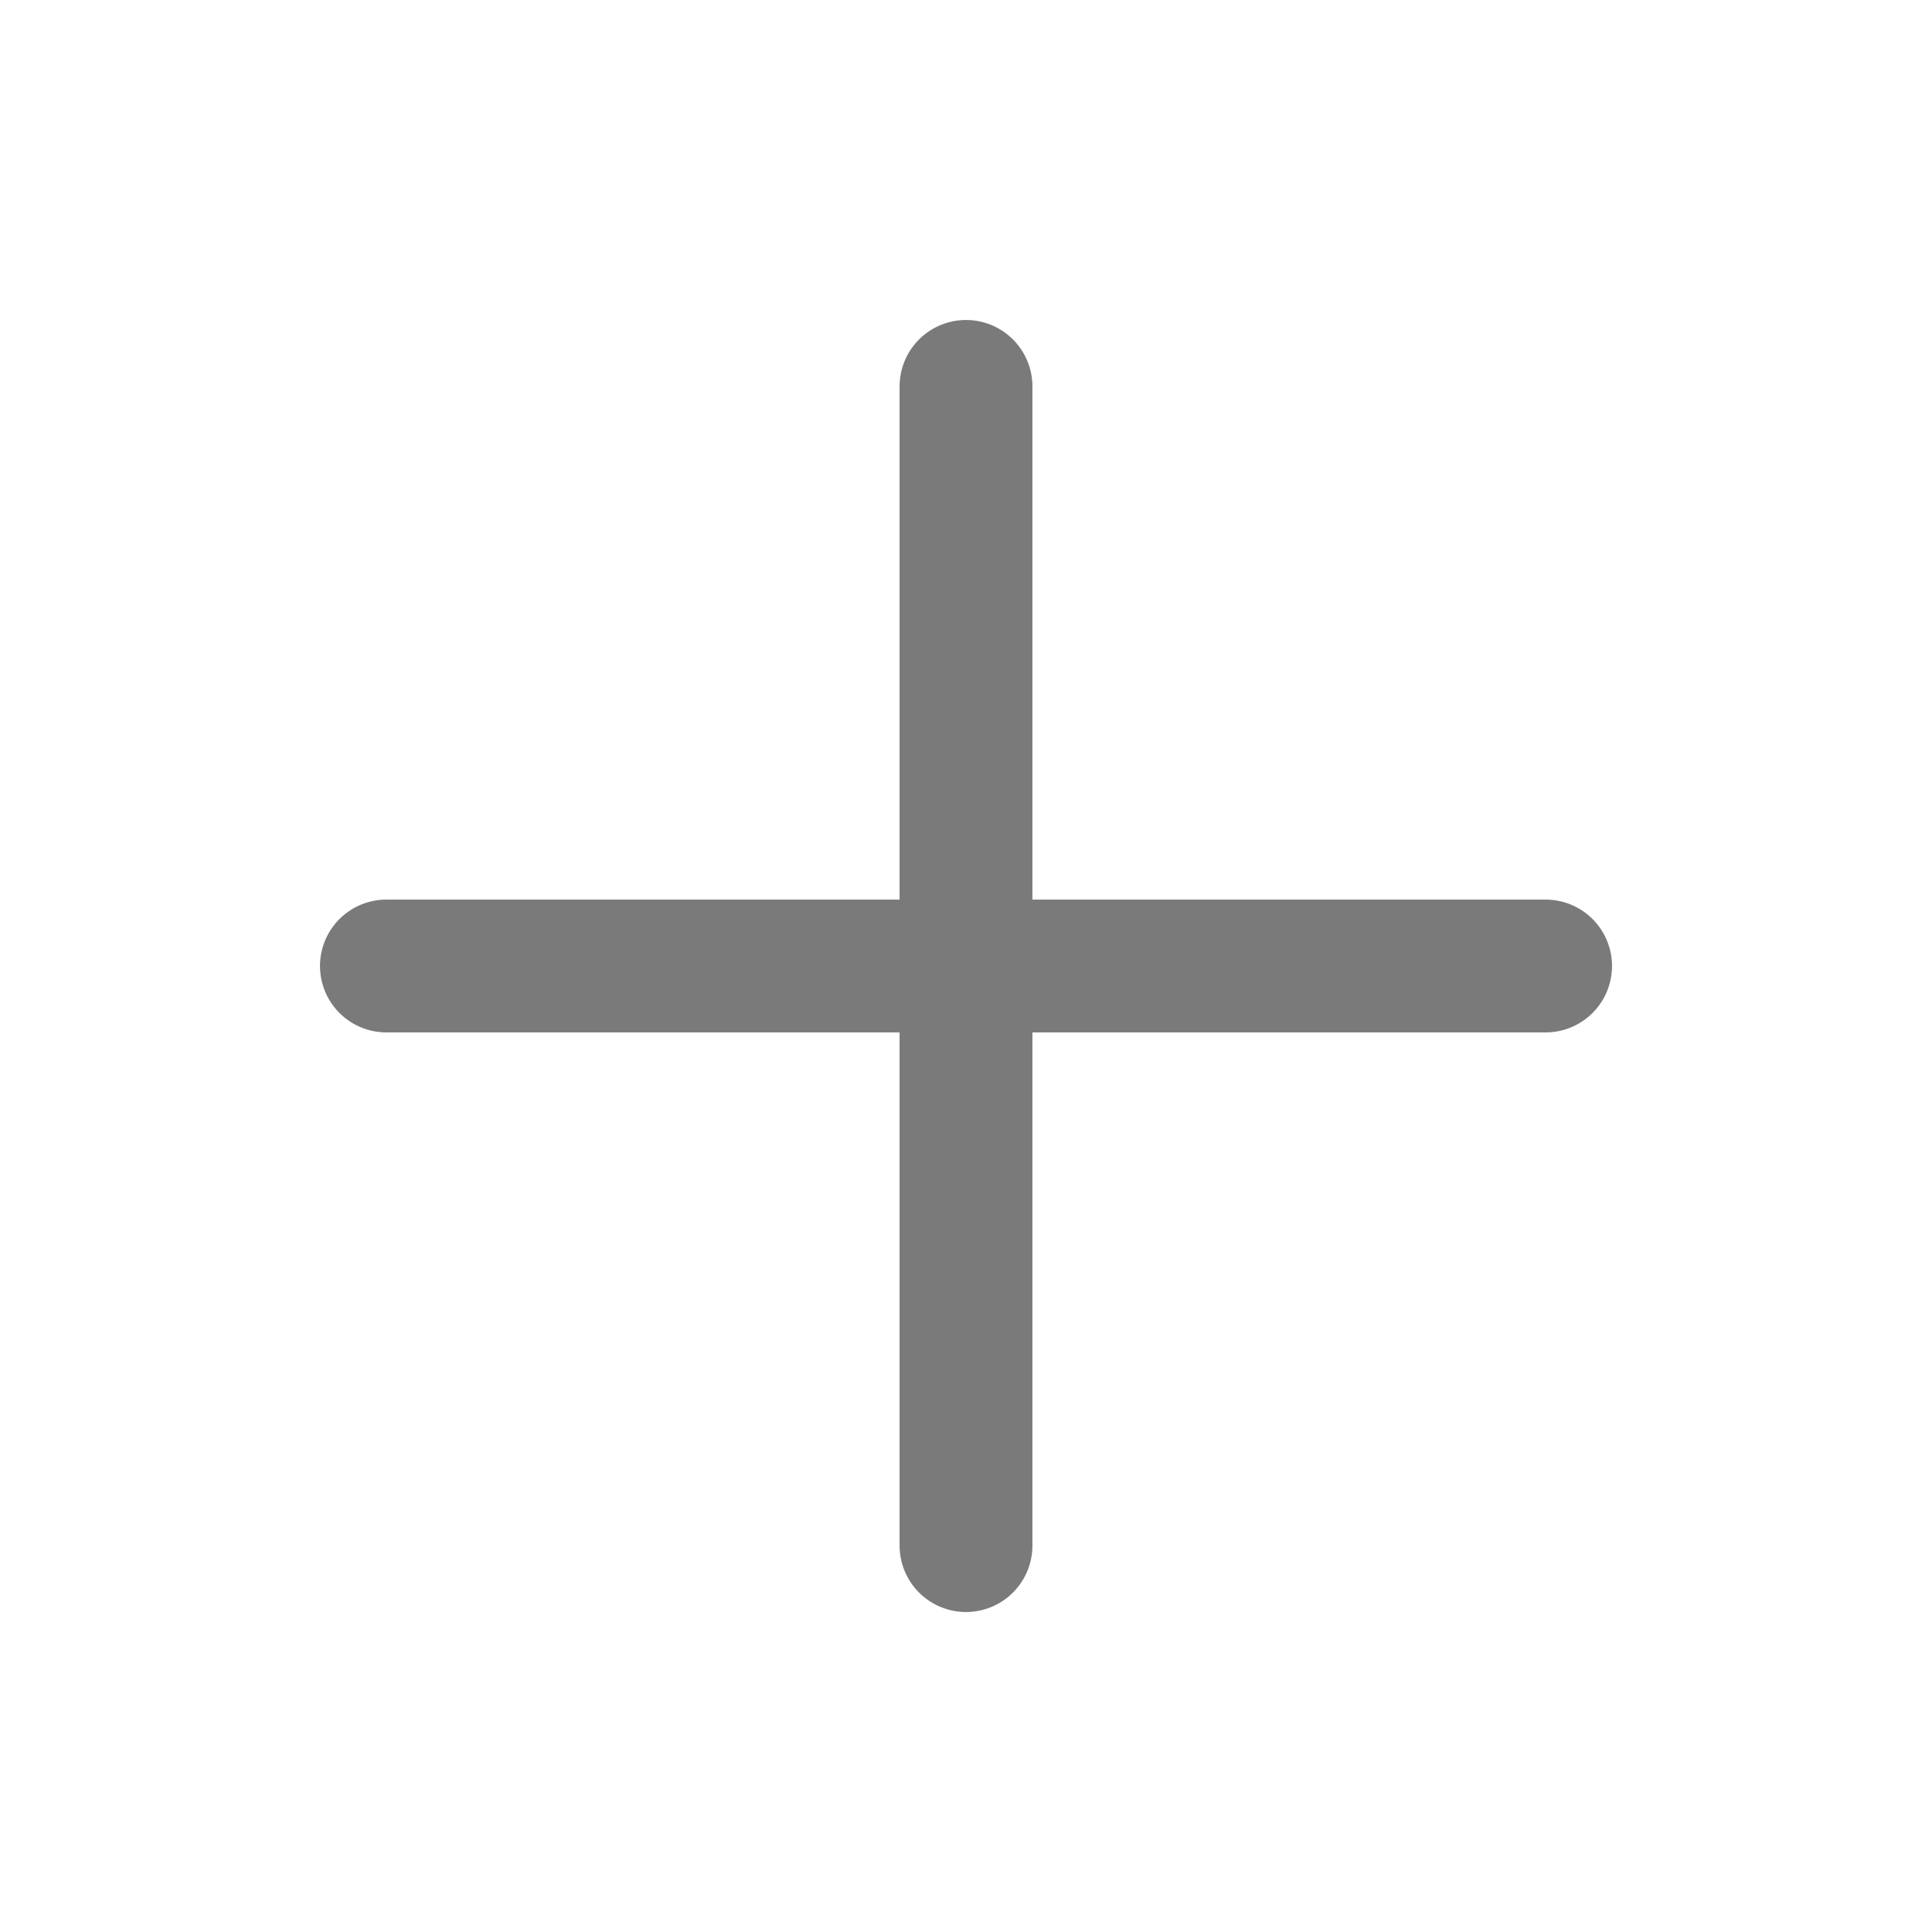
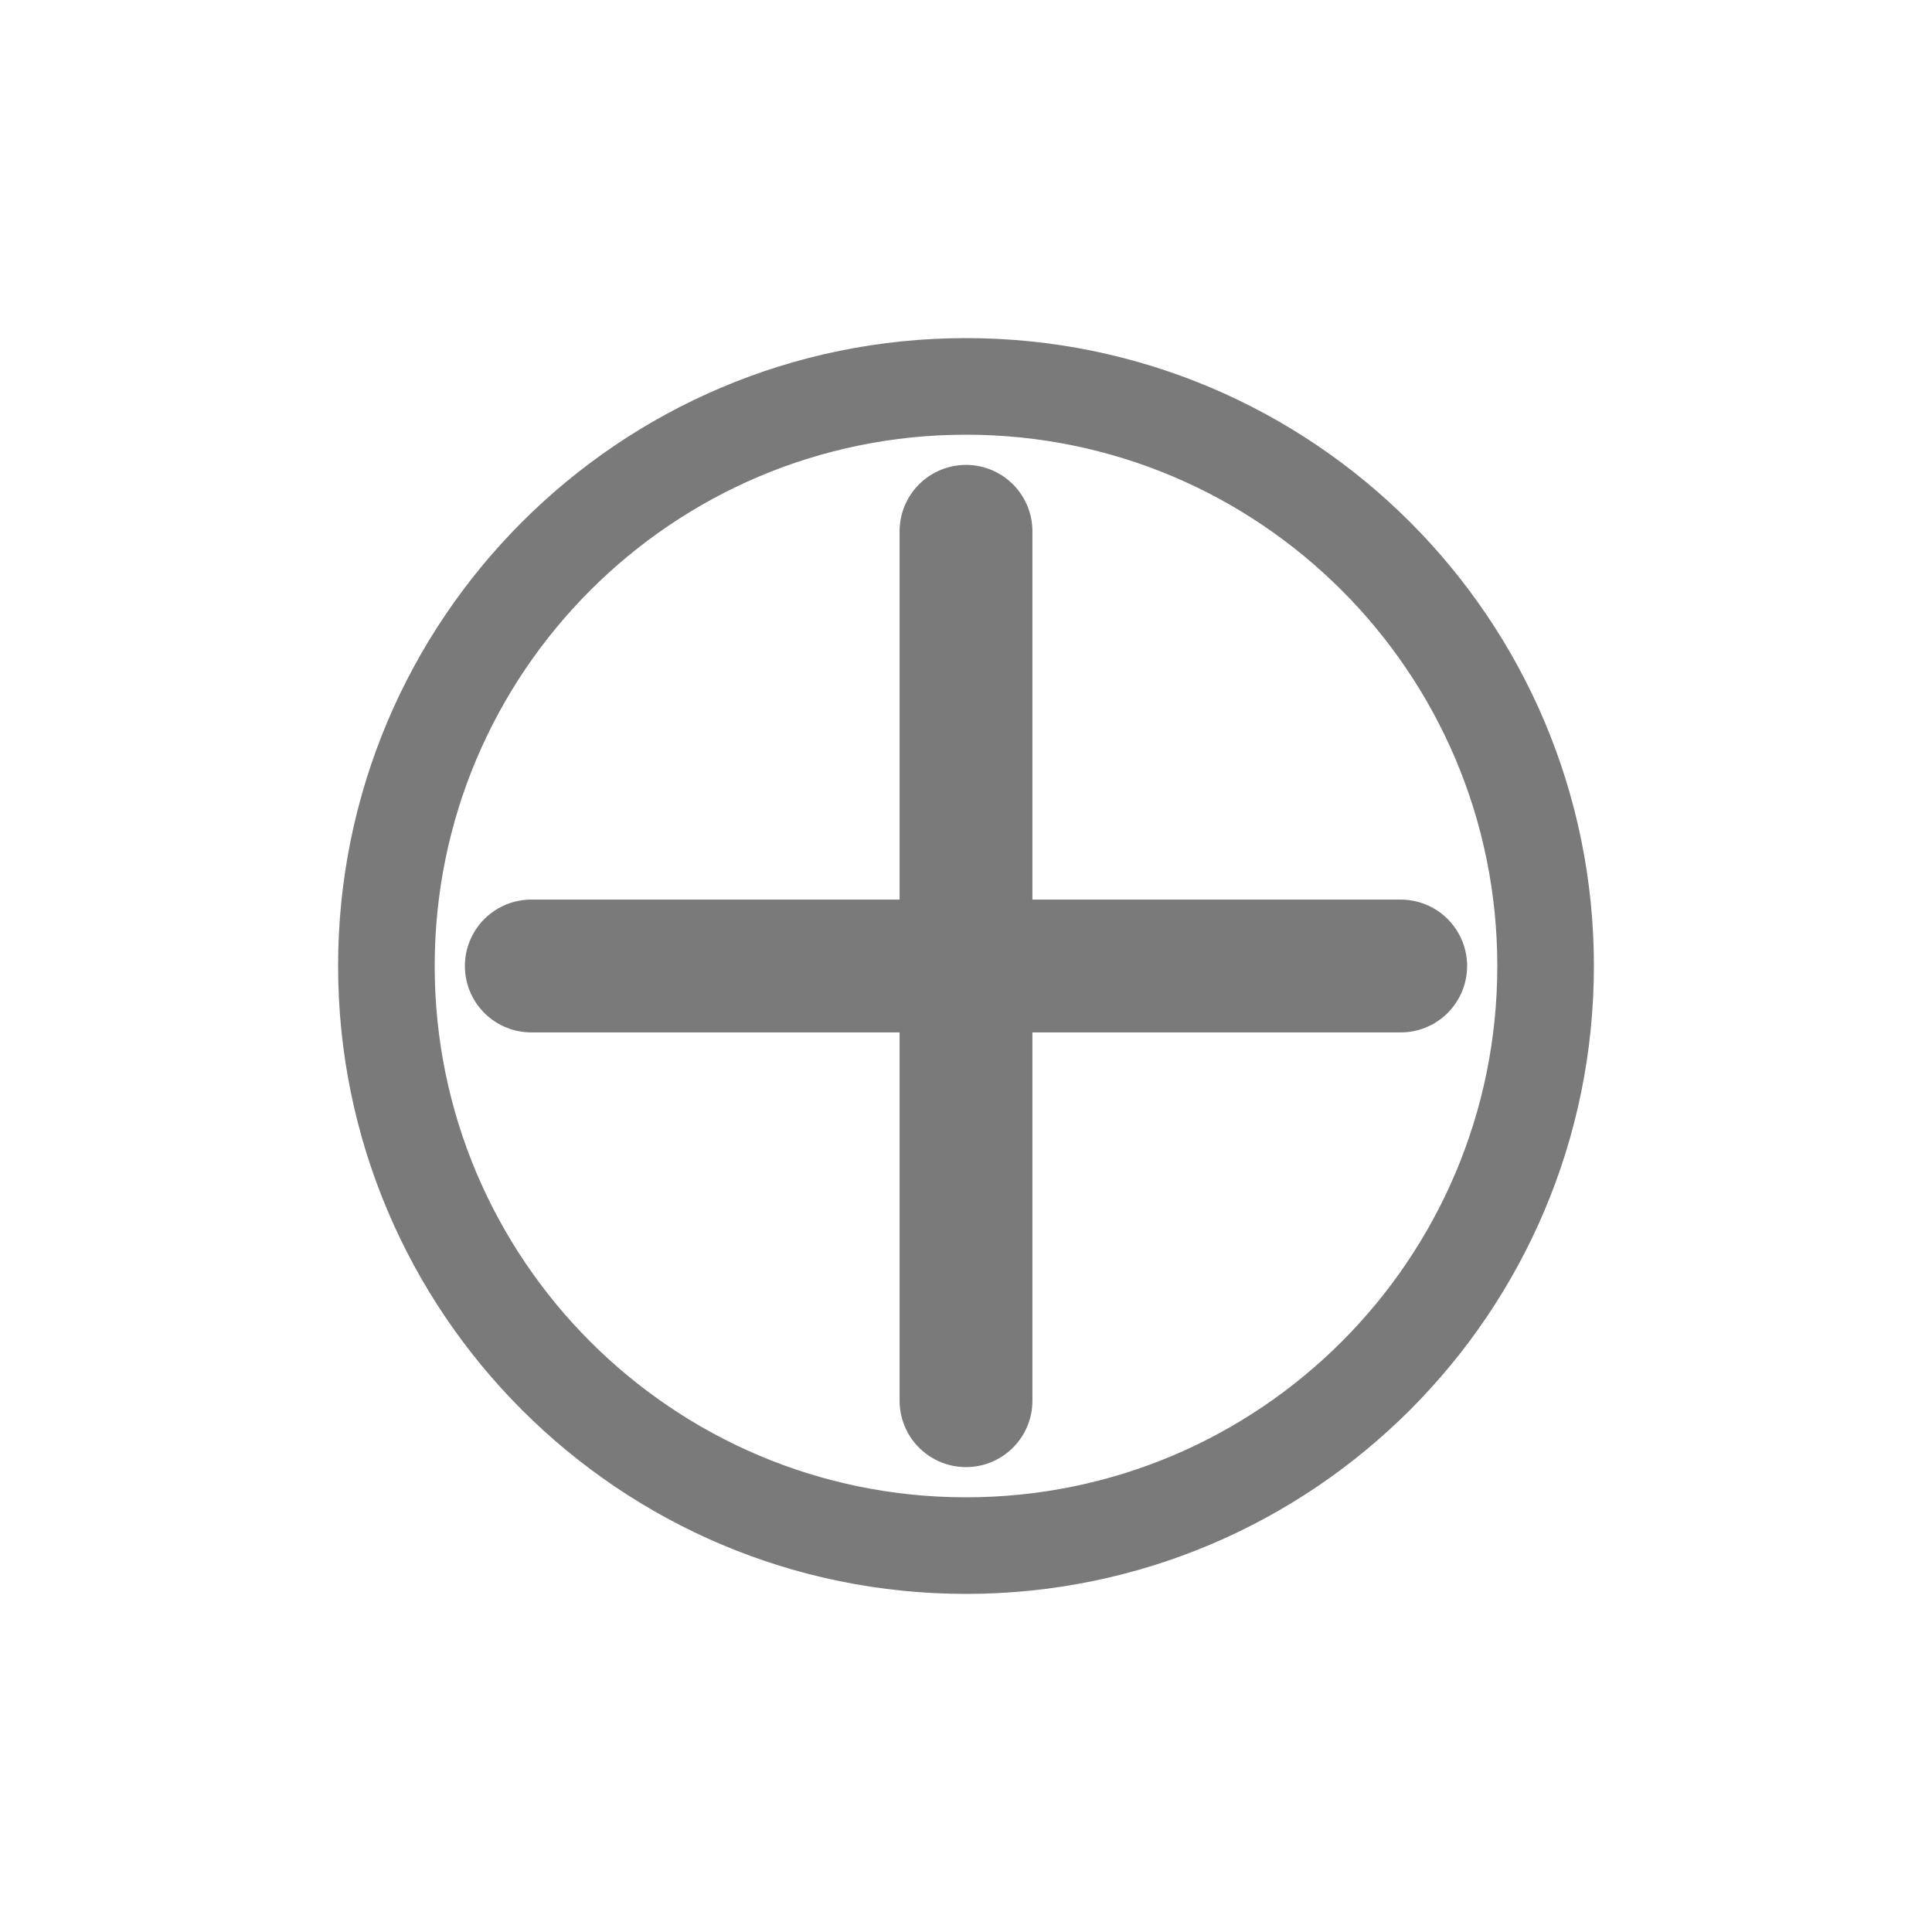
<svg xmlns="http://www.w3.org/2000/svg" viewBox="0 0 80 80" fill="none">
-   <path d="M40 16v48M16 40h48" stroke="#7a7a7a" stroke-width="5.5" stroke-linecap="round" />
+   <circle cx="40" cy="40" r="24" stroke="#7a7a7a" stroke-width="4" />
+   <path d="M40 22v36M22 40h36" stroke="#7a7a7a" stroke-width="5.5" stroke-linecap="round" />
</svg>
